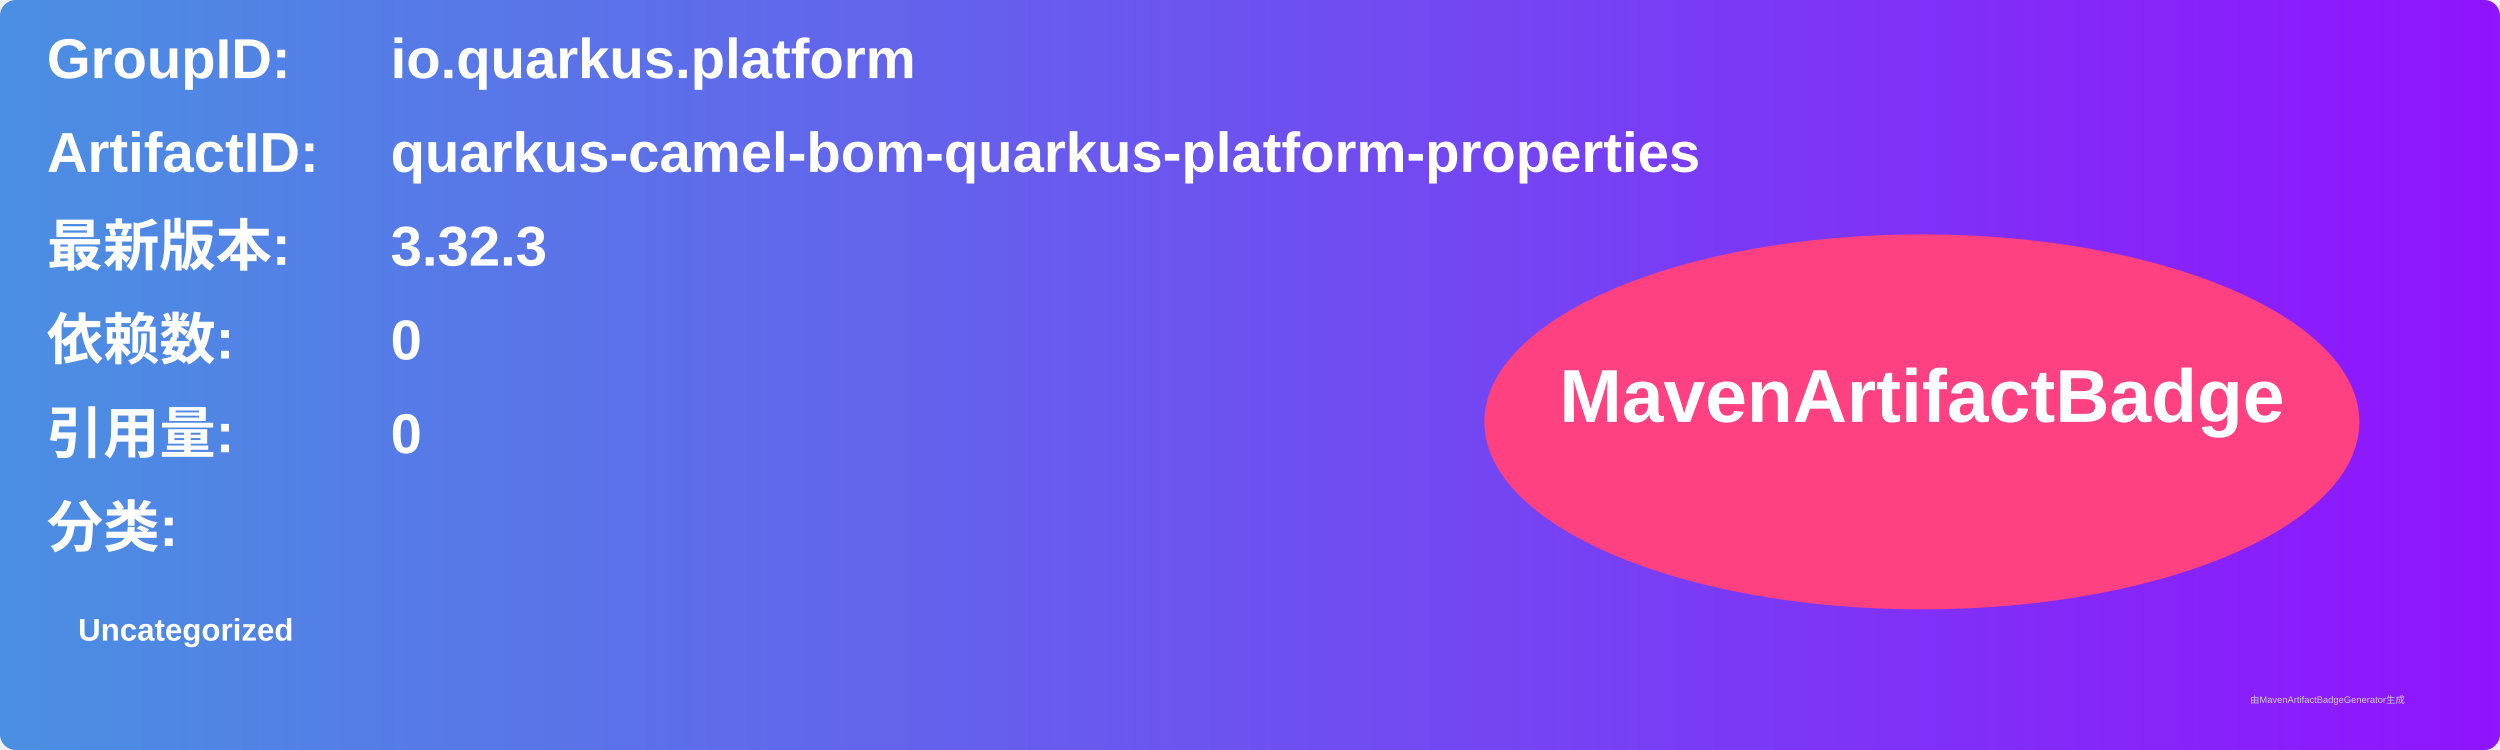
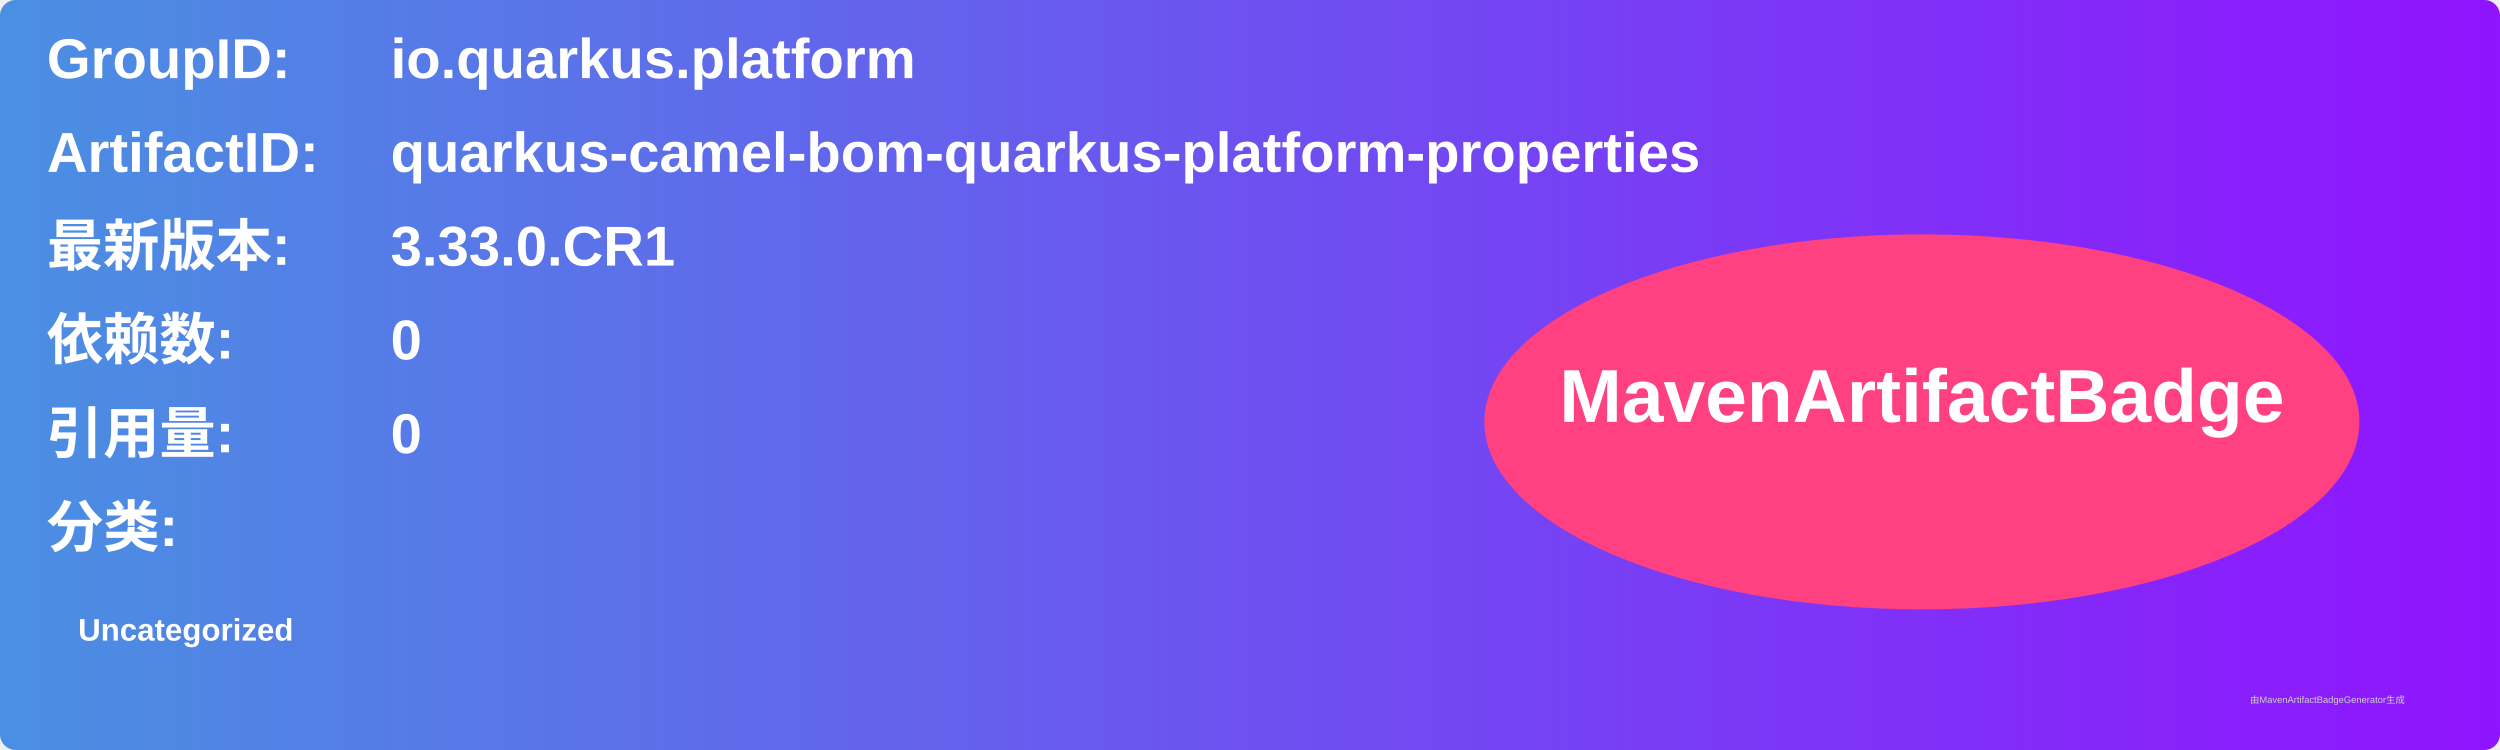
<svg xmlns="http://www.w3.org/2000/svg" width="800" height="240" viewBox="0 0 800 240">
  <linearGradient id="grad" x1="0%" y1="0%" x2="100%" y2="0%">
    <stop offset="0%" stop-color="#4a90e2" />
    <stop offset="100%" stop-color="#9013fe" />
  </linearGradient>
  <rect width="100%" height="100%" rx="5" ry="5" fill="url(#grad)" />
  <g transform="translate(15, 15)">
    <text x="0" y="10" font-family="Arial" font-size="18" fill="white" font-weight="bold" width="260">GroupID:</text>
    <text x="110" y="10" font-family="Arial" font-size="18" fill="white" font-weight="bold" width="460">io.quarkus.platform</text>
    <text x="0" y="40" font-family="Arial" font-size="18" fill="white" font-weight="bold" width="260">ArtifactID:</text>
    <text x="110" y="40" font-family="Arial" font-size="18" fill="white" font-weight="bold" width="460">quarkus-camel-bom-quarkus-platform-properties</text>
    <text x="0" y="70" font-family="Arial" font-size="18" fill="white" font-weight="bold">最新版本:</text>
    <text x="110" y="70" font-family="Arial" font-size="18" fill="white" font-weight="bold">
-       <tspan font-weight="bold">3.32.3</tspan>
+       <tspan font-weight="bold">3.33.0.CR1</tspan>
    </text>
    <text x="0" y="100" font-family="Arial" font-size="18" fill="white" font-weight="bold">依赖数: </text>
    <text x="110" y="100" font-family="Arial" font-size="18" fill="white">
      <tspan font-weight="bold">0</tspan>
    </text>
    <text x="0" y="130" font-family="Arial" font-size="18" fill="white" font-weight="bold">引用量: </text>
    <text x="110" y="130" font-family="Arial" font-size="18" fill="white">
      <tspan font-weight="bold">0</tspan>
    </text>
    <text x="0" y="160" font-family="Arial" font-size="18" fill="white" font-weight="bold">分类:</text>
    <text x="10" y="190" font-family="Arial" font-size="10" fill="white">
      <tspan font-weight="bold">Uncategorized</tspan>
    </text>
    <ellipse cx="600" cy="120" rx="140" ry="60" fill="#ff4081" />
    <text x="600" y="120" text-anchor="middle" font-family="Arial" font-size="24" fill="white" font-weight="bold">MavenArtifactBadge</text>
  </g>
  <text x="720" y="225" font-family="Arial" font-size="3" fill="#d0d0d0">由MavenArtifactBadgeGenerator生成</text>
</svg>
